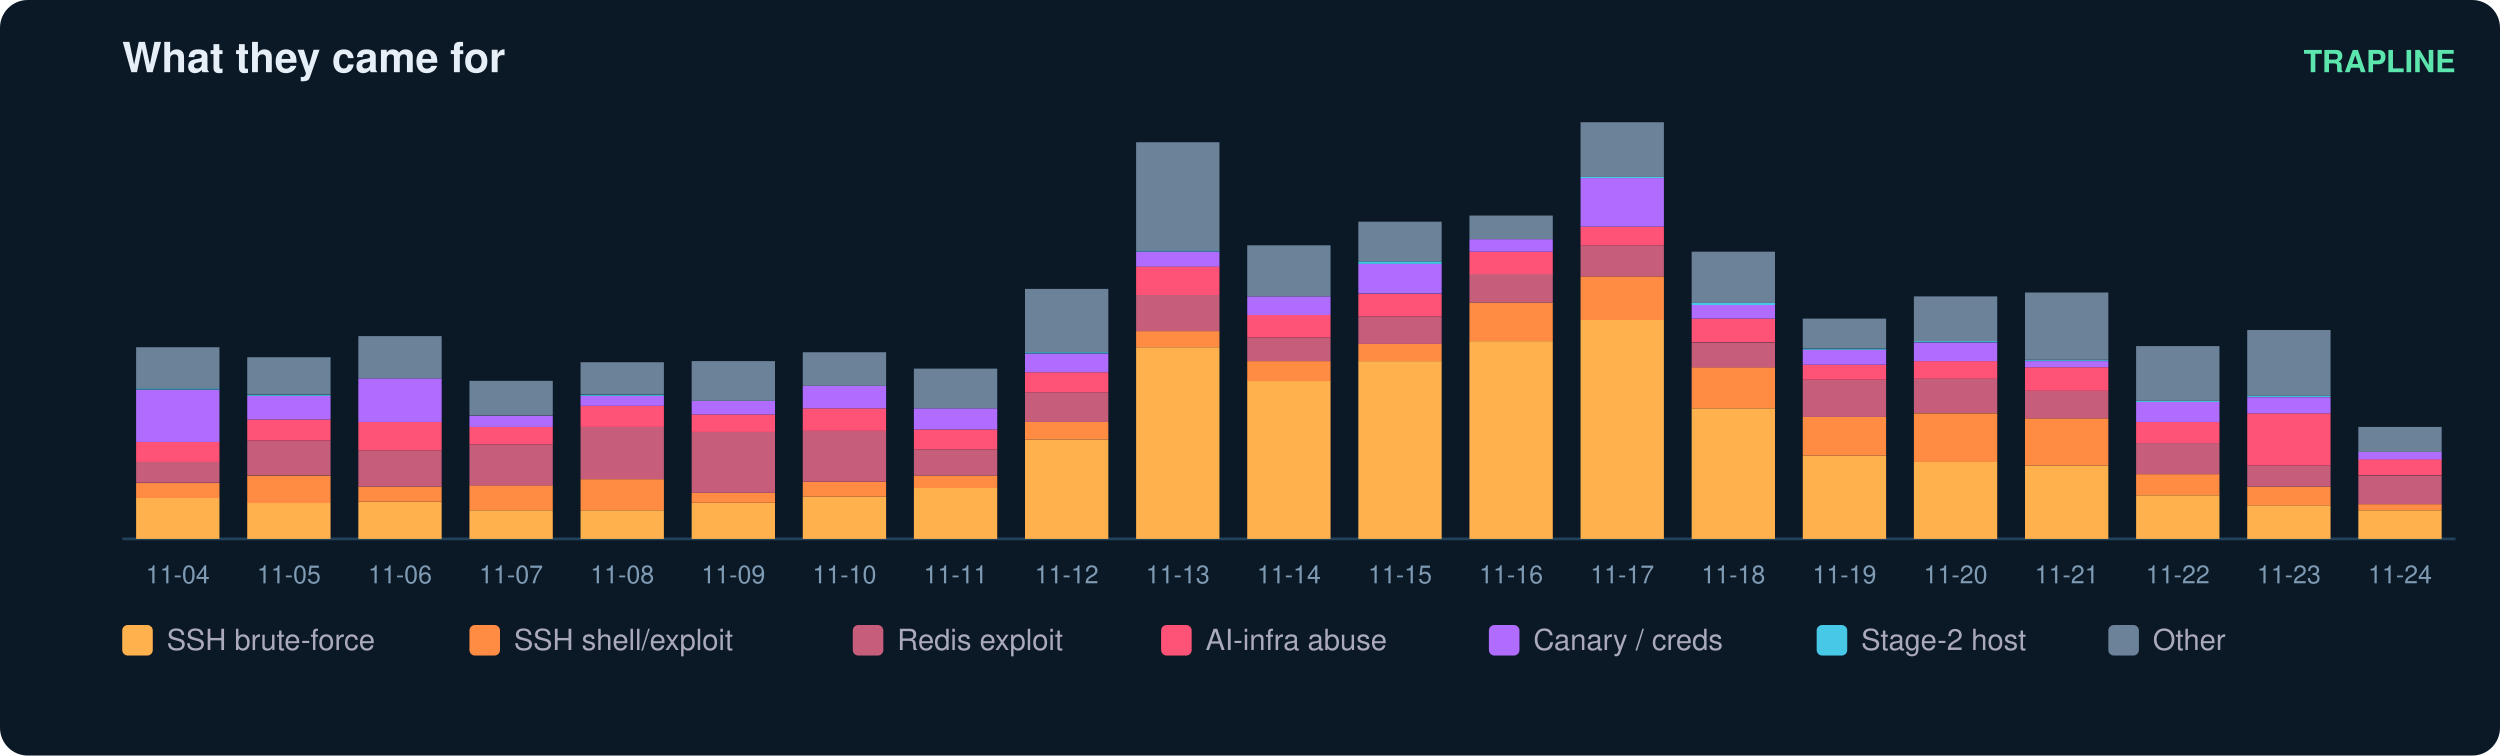
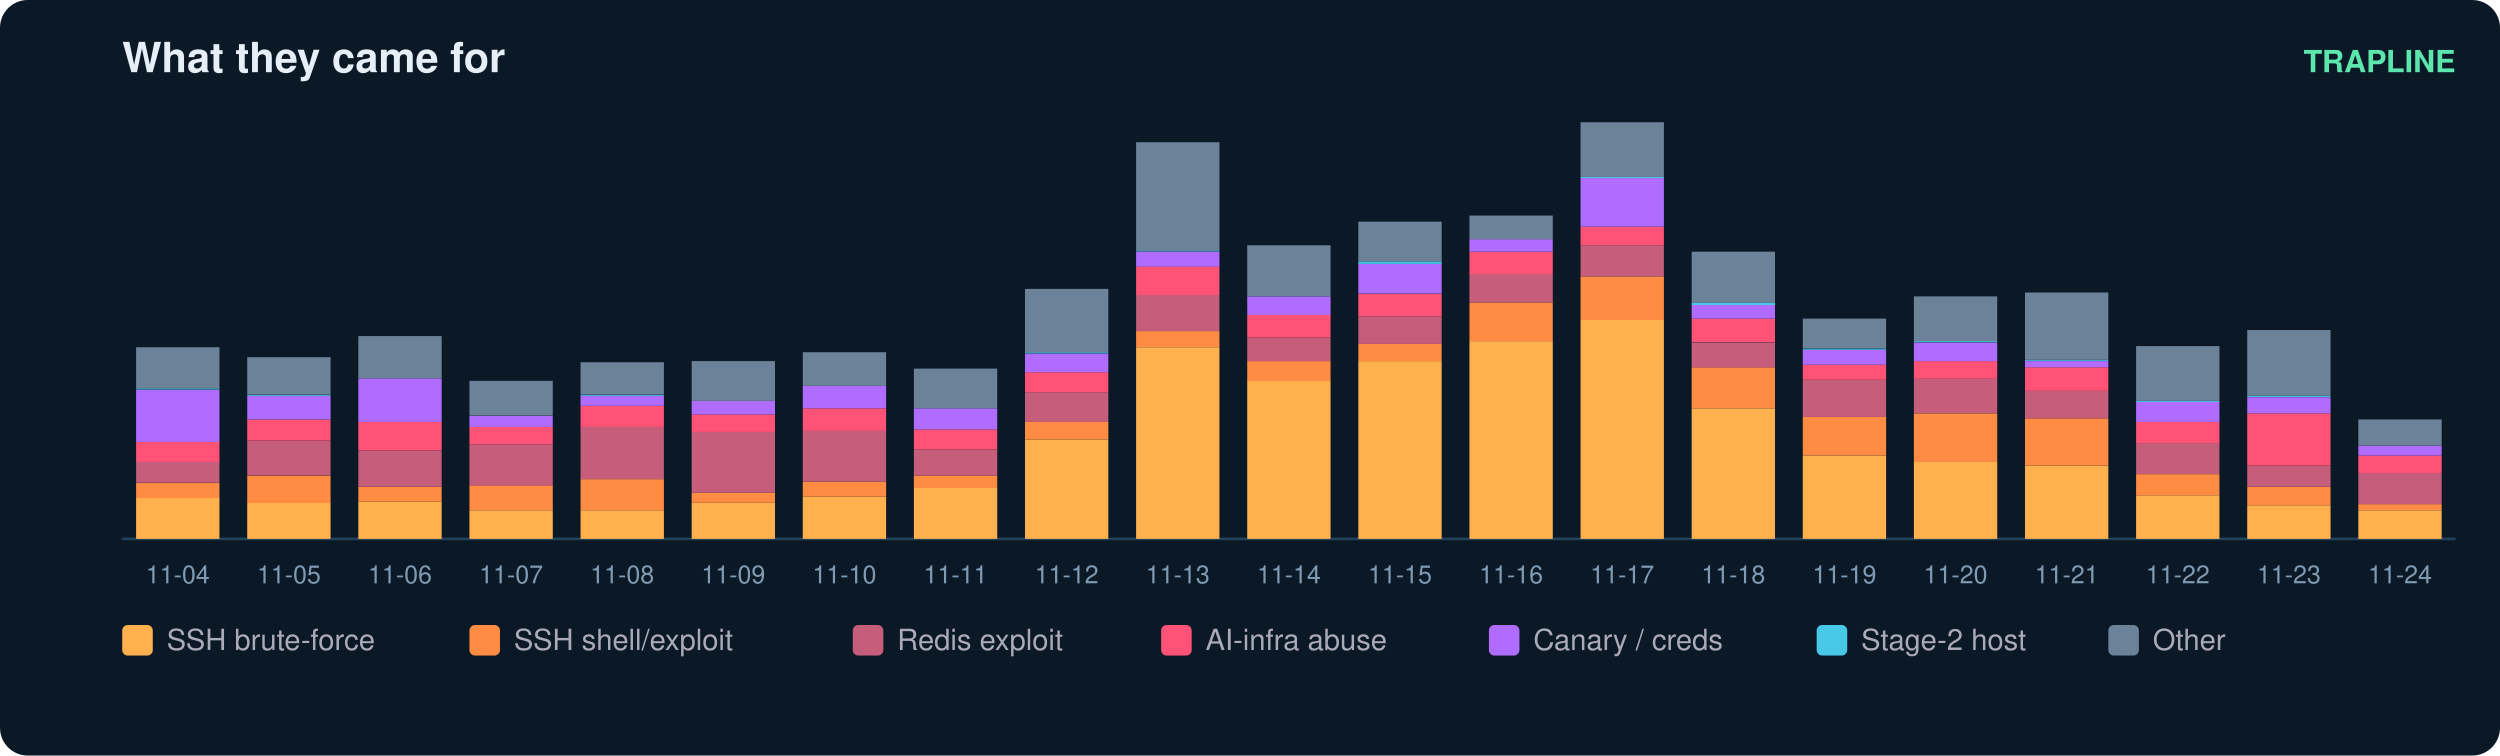
<svg xmlns="http://www.w3.org/2000/svg" width="900" height="272" viewBox="0 0 900 272" font-family="ui-sans-serif,Segoe UI,Helvetica,Arial">
  <rect width="900" height="272" rx="10" fill="#0b1826" />
  <text x="44" y="26" fill="#e6eff7" font-size="15" font-weight="700">What they came for</text>
  <text x="884" y="26" fill="#5ce6ad" font-size="11" text-anchor="end" font-weight="600">TRAPLINE</text>
  <line x1="44" y1="194" x2="884" y2="194" stroke="#22415a" />
  <rect x="49" y="179.2" width="30" height="14.8" fill="#ffb14e" />
  <rect x="49" y="173.9" width="30" height="5.4" fill="#ff8c42" />
  <rect x="49" y="166.2" width="30" height="7.6" fill="#c65d7b" />
  <rect x="49" y="159.1" width="30" height="7.2" fill="#ff5277" />
  <rect x="49" y="140.3" width="30" height="18.8" fill="#b06cff" />
  <rect x="49" y="139.8" width="30" height="0.4" fill="#46c8e6" />
  <rect x="49" y="125.0" width="30" height="14.8" fill="#6b8299" />
  <text x="64.0" y="210.0" fill="#7f9bb3" font-size="9" text-anchor="middle">11-04</text>
  <rect x="89" y="181.0" width="30" height="13.0" fill="#ffb14e" />
  <rect x="89" y="171.2" width="30" height="9.9" fill="#ff8c42" />
  <rect x="89" y="158.6" width="30" height="12.5" fill="#c65d7b" />
  <rect x="89" y="151.0" width="30" height="7.6" fill="#ff5277" />
  <rect x="89" y="142.5" width="30" height="8.5" fill="#b06cff" />
  <rect x="89" y="142.1" width="30" height="0.4" fill="#46c8e6" />
  <rect x="89" y="128.6" width="30" height="13.4" fill="#6b8299" />
  <text x="104.0" y="210.0" fill="#7f9bb3" font-size="9" text-anchor="middle">11-05</text>
  <rect x="129" y="180.6" width="30" height="13.4" fill="#ffb14e" />
  <rect x="129" y="175.2" width="30" height="5.4" fill="#ff8c42" />
  <rect x="129" y="162.2" width="30" height="13.0" fill="#c65d7b" />
  <rect x="129" y="151.9" width="30" height="10.3" fill="#ff5277" />
  <rect x="129" y="136.2" width="30" height="15.7" fill="#b06cff" />
  <rect x="129" y="121.0" width="30" height="15.2" fill="#6b8299" />
  <text x="144.0" y="210.0" fill="#7f9bb3" font-size="9" text-anchor="middle">11-06</text>
  <rect x="169" y="183.7" width="30" height="10.3" fill="#ffb14e" />
  <rect x="169" y="174.7" width="30" height="9.0" fill="#ff8c42" />
  <rect x="169" y="160.0" width="30" height="14.8" fill="#c65d7b" />
  <rect x="169" y="153.7" width="30" height="6.3" fill="#ff5277" />
  <rect x="169" y="149.7" width="30" height="4.0" fill="#b06cff" />
  <rect x="169" y="137.1" width="30" height="12.5" fill="#6b8299" />
  <text x="184.0" y="210.0" fill="#7f9bb3" font-size="9" text-anchor="middle">11-07</text>
  <rect x="209" y="183.7" width="30" height="10.3" fill="#ffb14e" />
  <rect x="209" y="172.5" width="30" height="11.2" fill="#ff8c42" />
  <rect x="209" y="153.7" width="30" height="18.8" fill="#c65d7b" />
  <rect x="209" y="146.1" width="30" height="7.6" fill="#ff5277" />
  <rect x="209" y="142.5" width="30" height="3.6" fill="#b06cff" />
  <rect x="209" y="142.1" width="30" height="0.4" fill="#46c8e6" />
  <rect x="209" y="130.4" width="30" height="11.6" fill="#6b8299" />
  <text x="224.0" y="210.0" fill="#7f9bb3" font-size="9" text-anchor="middle">11-08</text>
  <rect x="249" y="181.0" width="30" height="13.0" fill="#ffb14e" />
  <rect x="249" y="177.4" width="30" height="3.6" fill="#ff8c42" />
  <rect x="249" y="155.5" width="30" height="21.9" fill="#c65d7b" />
  <rect x="249" y="149.2" width="30" height="6.3" fill="#ff5277" />
  <rect x="249" y="144.3" width="30" height="4.9" fill="#b06cff" />
  <rect x="249" y="130.0" width="30" height="14.3" fill="#6b8299" />
  <text x="264.0" y="210.0" fill="#7f9bb3" font-size="9" text-anchor="middle">11-09</text>
  <rect x="289" y="178.8" width="30" height="15.2" fill="#ffb14e" />
  <rect x="289" y="173.4" width="30" height="5.4" fill="#ff8c42" />
  <rect x="289" y="155.0" width="30" height="18.4" fill="#c65d7b" />
  <rect x="289" y="147.0" width="30" height="8.1" fill="#ff5277" />
  <rect x="289" y="138.9" width="30" height="8.1" fill="#b06cff" />
  <rect x="289" y="126.8" width="30" height="12.1" fill="#6b8299" />
  <text x="304.0" y="210.0" fill="#7f9bb3" font-size="9" text-anchor="middle">11-10</text>
  <rect x="329" y="175.6" width="30" height="18.4" fill="#ffb14e" />
  <rect x="329" y="171.2" width="30" height="4.5" fill="#ff8c42" />
  <rect x="329" y="161.8" width="30" height="9.4" fill="#c65d7b" />
  <rect x="329" y="154.6" width="30" height="7.2" fill="#ff5277" />
  <rect x="329" y="147.0" width="30" height="7.6" fill="#b06cff" />
  <rect x="329" y="132.7" width="30" height="14.3" fill="#6b8299" />
  <text x="344.0" y="210.0" fill="#7f9bb3" font-size="9" text-anchor="middle">11-11</text>
  <rect x="369" y="158.2" width="30" height="35.8" fill="#ffb14e" />
  <rect x="369" y="151.9" width="30" height="6.3" fill="#ff8c42" />
  <rect x="369" y="141.2" width="30" height="10.7" fill="#c65d7b" />
  <rect x="369" y="134.0" width="30" height="7.2" fill="#ff5277" />
  <rect x="369" y="127.3" width="30" height="6.7" fill="#b06cff" />
  <rect x="369" y="126.8" width="30" height="0.4" fill="#46c8e6" />
  <rect x="369" y="104.0" width="30" height="22.8" fill="#6b8299" />
  <text x="384.0" y="210.0" fill="#7f9bb3" font-size="9" text-anchor="middle">11-12</text>
  <rect x="409" y="125.0" width="30" height="69.0" fill="#ffb14e" />
  <rect x="409" y="119.2" width="30" height="5.8" fill="#ff8c42" />
  <rect x="409" y="106.2" width="30" height="13.0" fill="#c65d7b" />
  <rect x="409" y="95.9" width="30" height="10.3" fill="#ff5277" />
  <rect x="409" y="90.6" width="30" height="5.4" fill="#b06cff" />
  <rect x="409" y="90.1" width="30" height="0.4" fill="#46c8e6" />
  <rect x="409" y="51.2" width="30" height="39.0" fill="#6b8299" />
  <text x="424.0" y="210.0" fill="#7f9bb3" font-size="9" text-anchor="middle">11-13</text>
  <rect x="449" y="137.1" width="30" height="56.9" fill="#ffb14e" />
  <rect x="449" y="130.0" width="30" height="7.2" fill="#ff8c42" />
  <rect x="449" y="121.5" width="30" height="8.5" fill="#c65d7b" />
  <rect x="449" y="113.4" width="30" height="8.1" fill="#ff5277" />
  <rect x="449" y="106.7" width="30" height="6.7" fill="#b06cff" />
  <rect x="449" y="88.3" width="30" height="18.4" fill="#6b8299" />
  <text x="464.0" y="210.0" fill="#7f9bb3" font-size="9" text-anchor="middle">11-14</text>
  <rect x="489" y="130.0" width="30" height="64.0" fill="#ffb14e" />
  <rect x="489" y="123.7" width="30" height="6.3" fill="#ff8c42" />
  <rect x="489" y="113.9" width="30" height="9.9" fill="#c65d7b" />
  <rect x="489" y="105.8" width="30" height="8.1" fill="#ff5277" />
  <rect x="489" y="95.0" width="30" height="10.7" fill="#b06cff" />
  <rect x="489" y="94.1" width="30" height="0.9" fill="#46c8e6" />
  <rect x="489" y="79.8" width="30" height="14.3" fill="#6b8299" />
  <text x="504.0" y="210.0" fill="#7f9bb3" font-size="9" text-anchor="middle">11-15</text>
  <rect x="529" y="122.8" width="30" height="71.2" fill="#ffb14e" />
  <rect x="529" y="108.9" width="30" height="13.9" fill="#ff8c42" />
  <rect x="529" y="98.6" width="30" height="10.3" fill="#c65d7b" />
  <rect x="529" y="90.6" width="30" height="8.1" fill="#ff5277" />
  <rect x="529" y="86.1" width="30" height="4.5" fill="#b06cff" />
  <rect x="529" y="77.6" width="30" height="8.5" fill="#6b8299" />
  <text x="544.0" y="210.0" fill="#7f9bb3" font-size="9" text-anchor="middle">11-16</text>
  <rect x="569" y="115.2" width="30" height="78.8" fill="#ffb14e" />
  <rect x="569" y="99.5" width="30" height="15.7" fill="#ff8c42" />
  <rect x="569" y="88.3" width="30" height="11.2" fill="#c65d7b" />
  <rect x="569" y="81.6" width="30" height="6.7" fill="#ff5277" />
  <rect x="569" y="64.1" width="30" height="17.5" fill="#b06cff" />
  <rect x="569" y="63.7" width="30" height="0.4" fill="#46c8e6" />
  <rect x="569" y="44.0" width="30" height="19.7" fill="#6b8299" />
  <text x="584.0" y="210.0" fill="#7f9bb3" font-size="9" text-anchor="middle">11-17</text>
  <rect x="609" y="147.0" width="30" height="47.0" fill="#ffb14e" />
  <rect x="609" y="132.2" width="30" height="14.8" fill="#ff8c42" />
  <rect x="609" y="123.3" width="30" height="9.0" fill="#c65d7b" />
  <rect x="609" y="114.7" width="30" height="8.5" fill="#ff5277" />
  <rect x="609" y="109.8" width="30" height="4.9" fill="#b06cff" />
  <rect x="609" y="108.9" width="30" height="0.9" fill="#46c8e6" />
  <rect x="609" y="90.6" width="30" height="18.4" fill="#6b8299" />
  <text x="624.0" y="210.0" fill="#7f9bb3" font-size="9" text-anchor="middle">11-18</text>
  <rect x="649" y="164.0" width="30" height="30.0" fill="#ffb14e" />
  <rect x="649" y="150.1" width="30" height="13.9" fill="#ff8c42" />
  <rect x="649" y="136.7" width="30" height="13.4" fill="#c65d7b" />
  <rect x="649" y="131.3" width="30" height="5.4" fill="#ff5277" />
  <rect x="649" y="125.9" width="30" height="5.4" fill="#b06cff" />
  <rect x="649" y="125.5" width="30" height="0.4" fill="#46c8e6" />
  <rect x="649" y="114.7" width="30" height="10.7" fill="#6b8299" />
  <text x="664.0" y="210.0" fill="#7f9bb3" font-size="9" text-anchor="middle">11-19</text>
  <rect x="689" y="166.2" width="30" height="27.8" fill="#ffb14e" />
  <rect x="689" y="148.8" width="30" height="17.5" fill="#ff8c42" />
  <rect x="689" y="136.2" width="30" height="12.5" fill="#c65d7b" />
  <rect x="689" y="130.0" width="30" height="6.3" fill="#ff5277" />
  <rect x="689" y="123.3" width="30" height="6.7" fill="#b06cff" />
  <rect x="689" y="122.8" width="30" height="0.4" fill="#46c8e6" />
  <rect x="689" y="106.7" width="30" height="16.1" fill="#6b8299" />
  <text x="704.0" y="210.0" fill="#7f9bb3" font-size="9" text-anchor="middle">11-20</text>
  <rect x="729" y="167.6" width="30" height="26.4" fill="#ffb14e" />
  <rect x="729" y="150.6" width="30" height="17.0" fill="#ff8c42" />
  <rect x="729" y="140.7" width="30" height="9.9" fill="#c65d7b" />
  <rect x="729" y="132.2" width="30" height="8.5" fill="#ff5277" />
  <rect x="729" y="130.0" width="30" height="2.2" fill="#b06cff" />
  <rect x="729" y="129.5" width="30" height="0.4" fill="#46c8e6" />
  <rect x="729" y="105.3" width="30" height="24.2" fill="#6b8299" />
  <text x="744.0" y="210.0" fill="#7f9bb3" font-size="9" text-anchor="middle">11-21</text>
  <rect x="769" y="178.3" width="30" height="15.7" fill="#ffb14e" />
  <rect x="769" y="170.7" width="30" height="7.6" fill="#ff8c42" />
  <rect x="769" y="159.5" width="30" height="11.2" fill="#c65d7b" />
  <rect x="769" y="151.9" width="30" height="7.6" fill="#ff5277" />
  <rect x="769" y="144.7" width="30" height="7.2" fill="#b06cff" />
  <rect x="769" y="144.3" width="30" height="0.4" fill="#46c8e6" />
  <rect x="769" y="124.6" width="30" height="19.7" fill="#6b8299" />
  <text x="784.0" y="210.0" fill="#7f9bb3" font-size="9" text-anchor="middle">11-22</text>
  <rect x="809" y="181.9" width="30" height="12.1" fill="#ffb14e" />
  <rect x="809" y="175.2" width="30" height="6.7" fill="#ff8c42" />
  <rect x="809" y="167.6" width="30" height="7.6" fill="#c65d7b" />
  <rect x="809" y="148.8" width="30" height="18.8" fill="#ff5277" />
  <rect x="809" y="143.0" width="30" height="5.8" fill="#b06cff" />
  <rect x="809" y="142.5" width="30" height="0.4" fill="#46c8e6" />
  <rect x="809" y="118.8" width="30" height="23.7" fill="#6b8299" />
  <text x="824.0" y="210.0" fill="#7f9bb3" font-size="9" text-anchor="middle">11-23</text>
  <rect x="849" y="183.7" width="30" height="10.3" fill="#ffb14e" />
  <rect x="849" y="181.5" width="30" height="2.2" fill="#ff8c42" />
-   <rect x="849" y="171.2" width="30" height="10.3" fill="#c65d7b" />
-   <rect x="849" y="165.3" width="30" height="5.8" fill="#ff5277" />
-   <rect x="849" y="162.7" width="30" height="2.7" fill="#b06cff" />
-   <rect x="849" y="153.7" width="30" height="9.0" fill="#6b8299" />
+   <rect x="849" y="170.3" width="30" height="11.2" fill="#c65d7b" />
+   <rect x="849" y="164.0" width="30" height="6.3" fill="#ff5277" />
+   <rect x="849" y="160.4" width="30" height="3.6" fill="#b06cff" />
+   <rect x="849" y="151.0" width="30" height="9.4" fill="#6b8299" />
  <text x="864.0" y="210.0" fill="#7f9bb3" font-size="9" text-anchor="middle">11-24</text>
  <rect x="44" y="225" width="11" height="11" rx="2" fill="#ffb14e" />
  <text x="60" y="234" fill="#aab" font-size="10.5">SSH brute-force</text>
  <rect x="169" y="225" width="11" height="11" rx="2" fill="#ff8c42" />
  <text x="185" y="234" fill="#aab" font-size="10.5">SSH shell/exploit</text>
  <rect x="307" y="225" width="11" height="11" rx="2" fill="#c65d7b" />
  <text x="323" y="234" fill="#aab" font-size="10.5">Redis exploit</text>
  <rect x="418" y="225" width="11" height="11" rx="2" fill="#ff5277" />
  <text x="434" y="234" fill="#aab" font-size="10.5">AI-infra abuse</text>
  <rect x="536" y="225" width="11" height="11" rx="2" fill="#b06cff" />
  <text x="552" y="234" fill="#aab" font-size="10.5">Canary / creds</text>
  <rect x="654" y="225" width="11" height="11" rx="2" fill="#46c8e6" />
  <text x="670" y="234" fill="#aab" font-size="10.5">Stage-2 host</text>
  <rect x="759" y="225" width="11" height="11" rx="2" fill="#6b8299" />
  <text x="775" y="234" fill="#aab" font-size="10.5">Other</text>
</svg>
